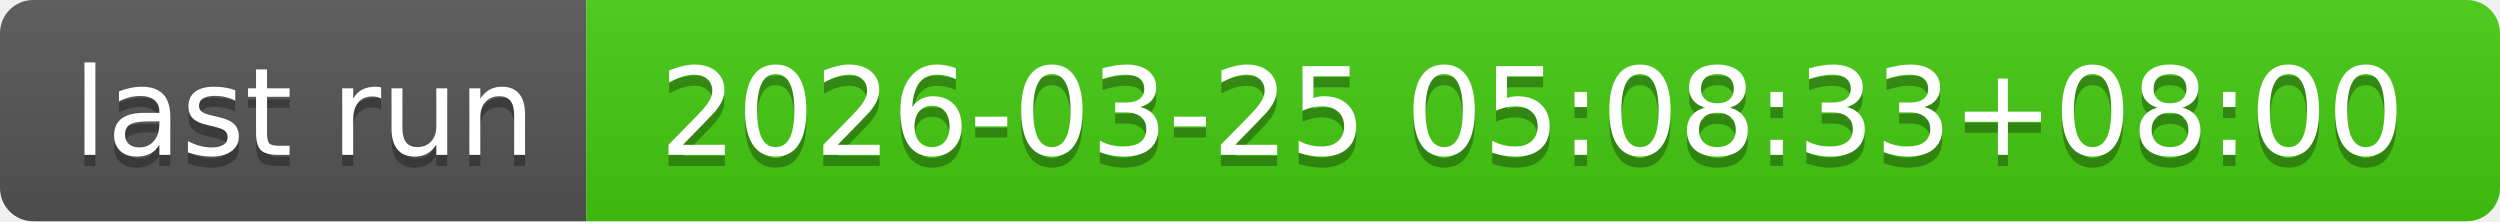
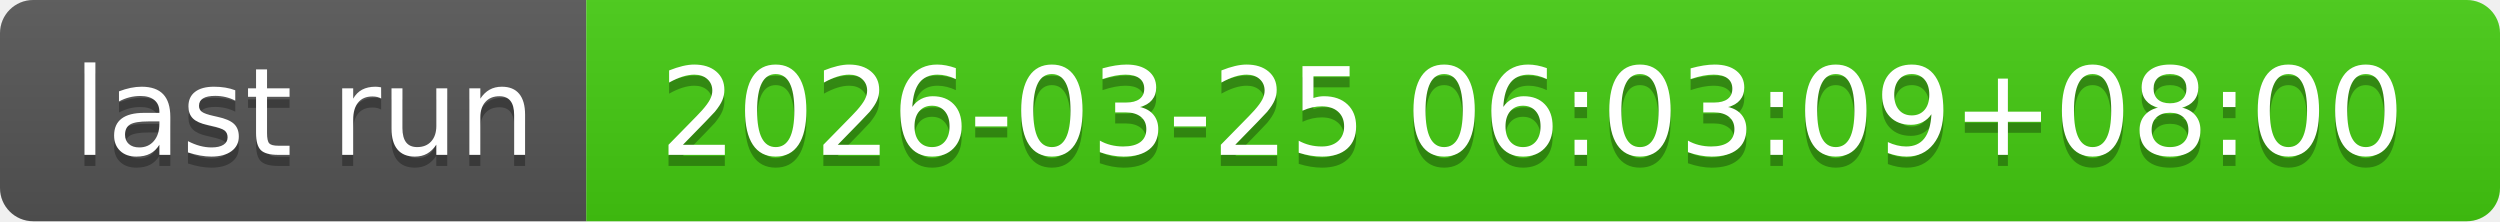
- <svg xmlns="http://www.w3.org/2000/svg" width="226" height="20" role="img" aria-label="last run: 2026-03-25 05:08:33+08:00">
+ <svg xmlns="http://www.w3.org/2000/svg" width="226" height="20" role="img" aria-label="last run: 2026-03-25 06:03:09+08:00">
  <linearGradient id="s" x2="0" y2="100%">
    <stop offset="0" stop-color="#bbb" stop-opacity=".1" />
    <stop offset="1" stop-opacity=".1" />
  </linearGradient>
  <clipPath id="r">
    <rect width="226" height="20" rx="3" fill="#fff" />
  </clipPath>
  <g clip-path="url(#r)">
    <rect width="53" height="20" fill="#555" />
    <rect x="53" width="173" height="20" fill="#4c1" />
    <rect width="226" height="20" fill="url(#s)" />
  </g>
  <g fill="#fff" text-anchor="middle" font-family="Verdana,Geneva,DejaVu Sans,sans-serif" text-rendering="geometricPrecision" font-size="110">
    <text aria-hidden="true" x="275" y="150" fill="#010101" fill-opacity=".3" transform="scale(.1)" textLength="430">last run</text>
    <text x="275" y="140" transform="scale(.1)" fill="#fff" textLength="430">last run</text>
-     <text aria-hidden="true" x="1385" y="150" fill="#010101" fill-opacity=".3" transform="scale(.1)" textLength="1630">2026-03-25 05:08:33+08:00</text>
-     <text x="1385" y="140" transform="scale(.1)" fill="#fff" textLength="1630">2026-03-25 05:08:33+08:00</text>
+     <text aria-hidden="true" x="1385" y="150" fill="#010101" fill-opacity=".3" transform="scale(.1)" textLength="1630">2026-03-25 06:03:09+08:00</text>
+     <text x="1385" y="140" transform="scale(.1)" fill="#fff" textLength="1630">2026-03-25 06:03:09+08:00</text>
  </g>
</svg>
